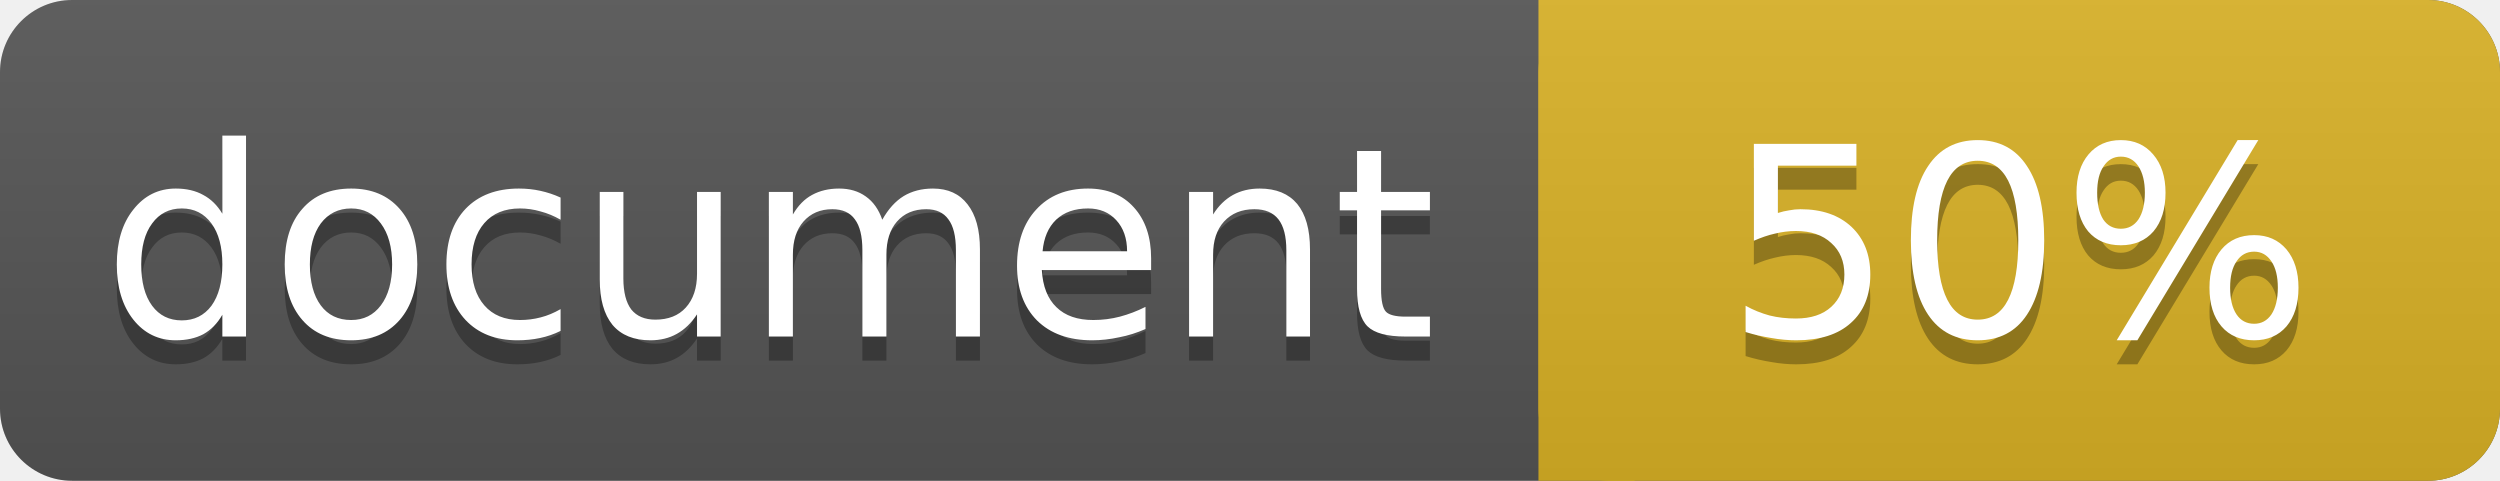
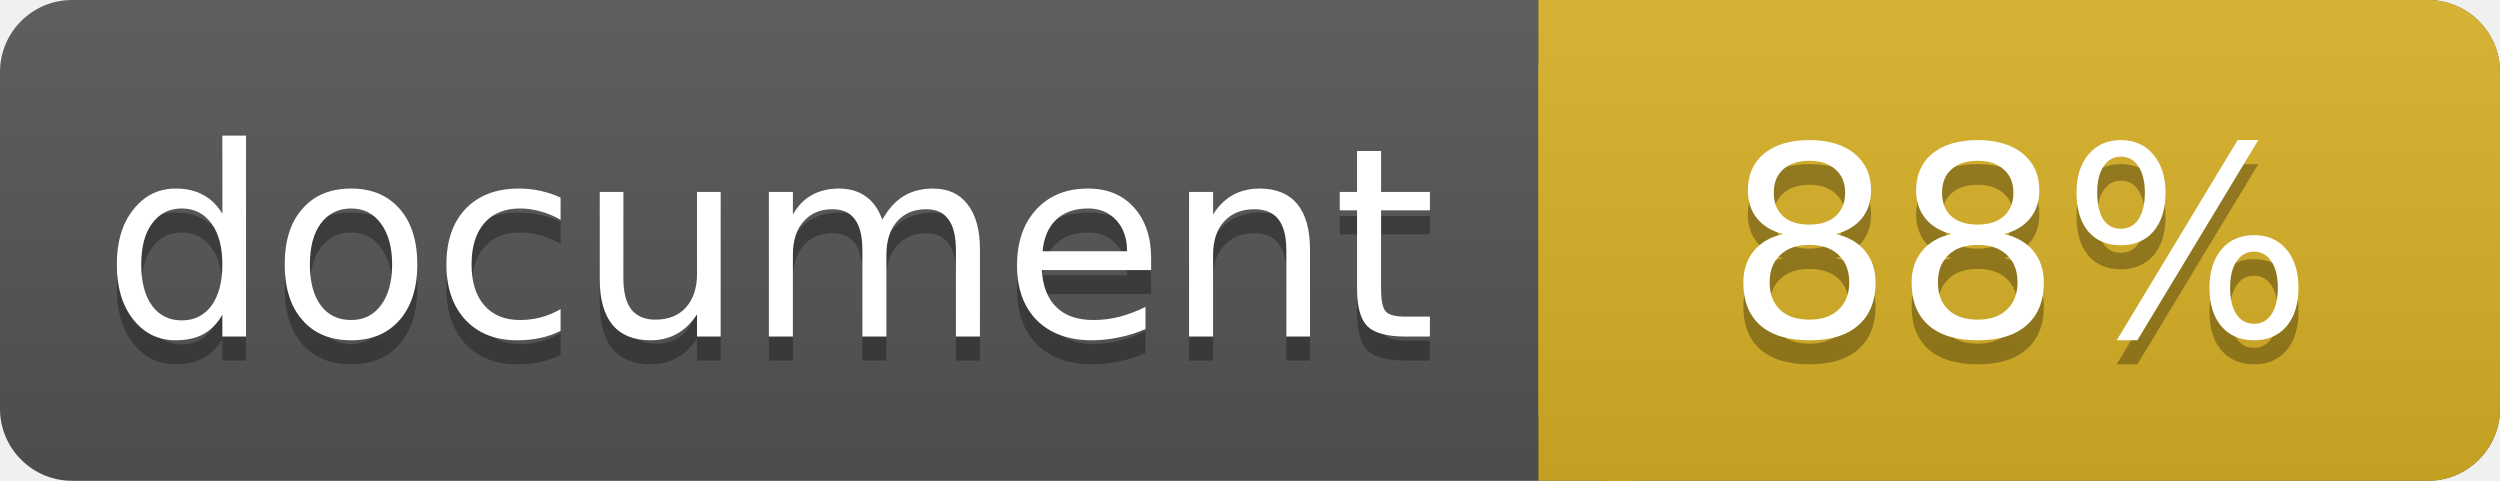
<svg xmlns="http://www.w3.org/2000/svg" width="104" height="20">
  <linearGradient id="a" x2="0" y2="100%">
    <stop offset="0" stop-color="#bbb" stop-opacity=".1" />
    <stop offset="1" stop-opacity=".1" />
  </linearGradient>
  <rect rx="3" width="104" height="20" fill="#555" />
  <rect rx="3" x="64" width="40" height="20" fill="#dab226" />
  <path fill="#dab226" d="M64 0h4v20h-4z" />
  <rect rx="3" width="104" height="20" fill="url(#a)" />
  <g fill="#fff" text-anchor="middle" font-family="DejaVu Sans,Verdana,Geneva,sans-serif" font-size="11">
    <text x="32" y="15" fill="#010101" fill-opacity=".3">document</text>
    <text x="32" y="14">document</text>
-     <text x="84" y="15" fill="#010101" fill-opacity=".3">50%</text>
-     <text x="84" y="14">50%</text>
+     <text x="84" y="15" fill="#010101" fill-opacity=".3">88%</text>
+     <text x="84" y="14">88%</text>
  </g>
</svg>
